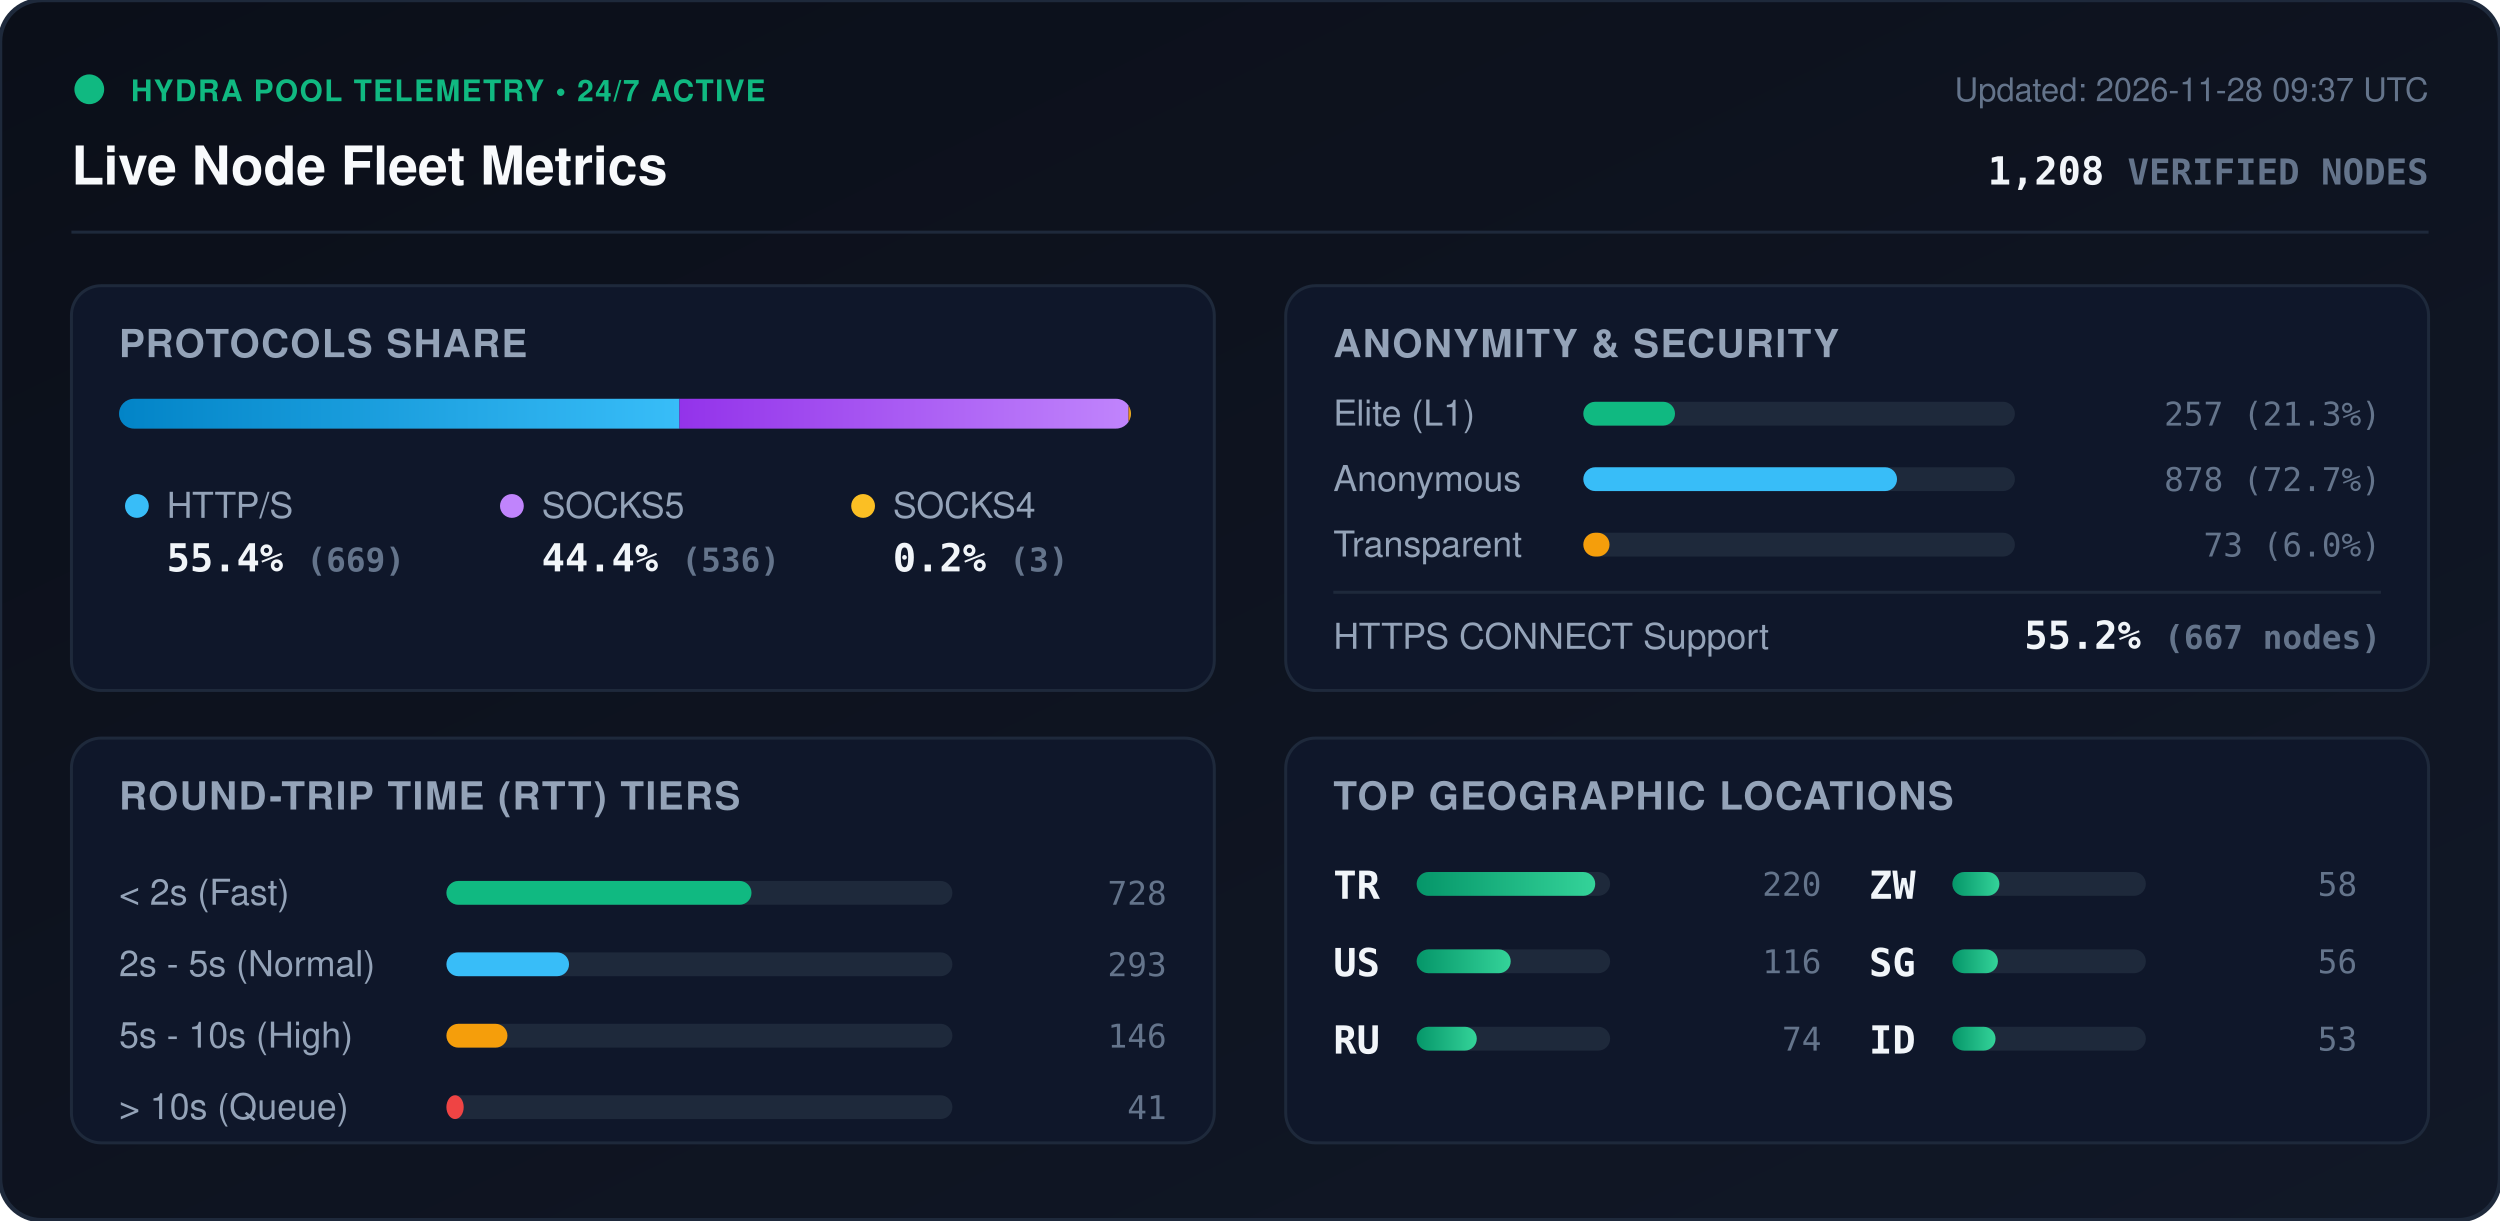
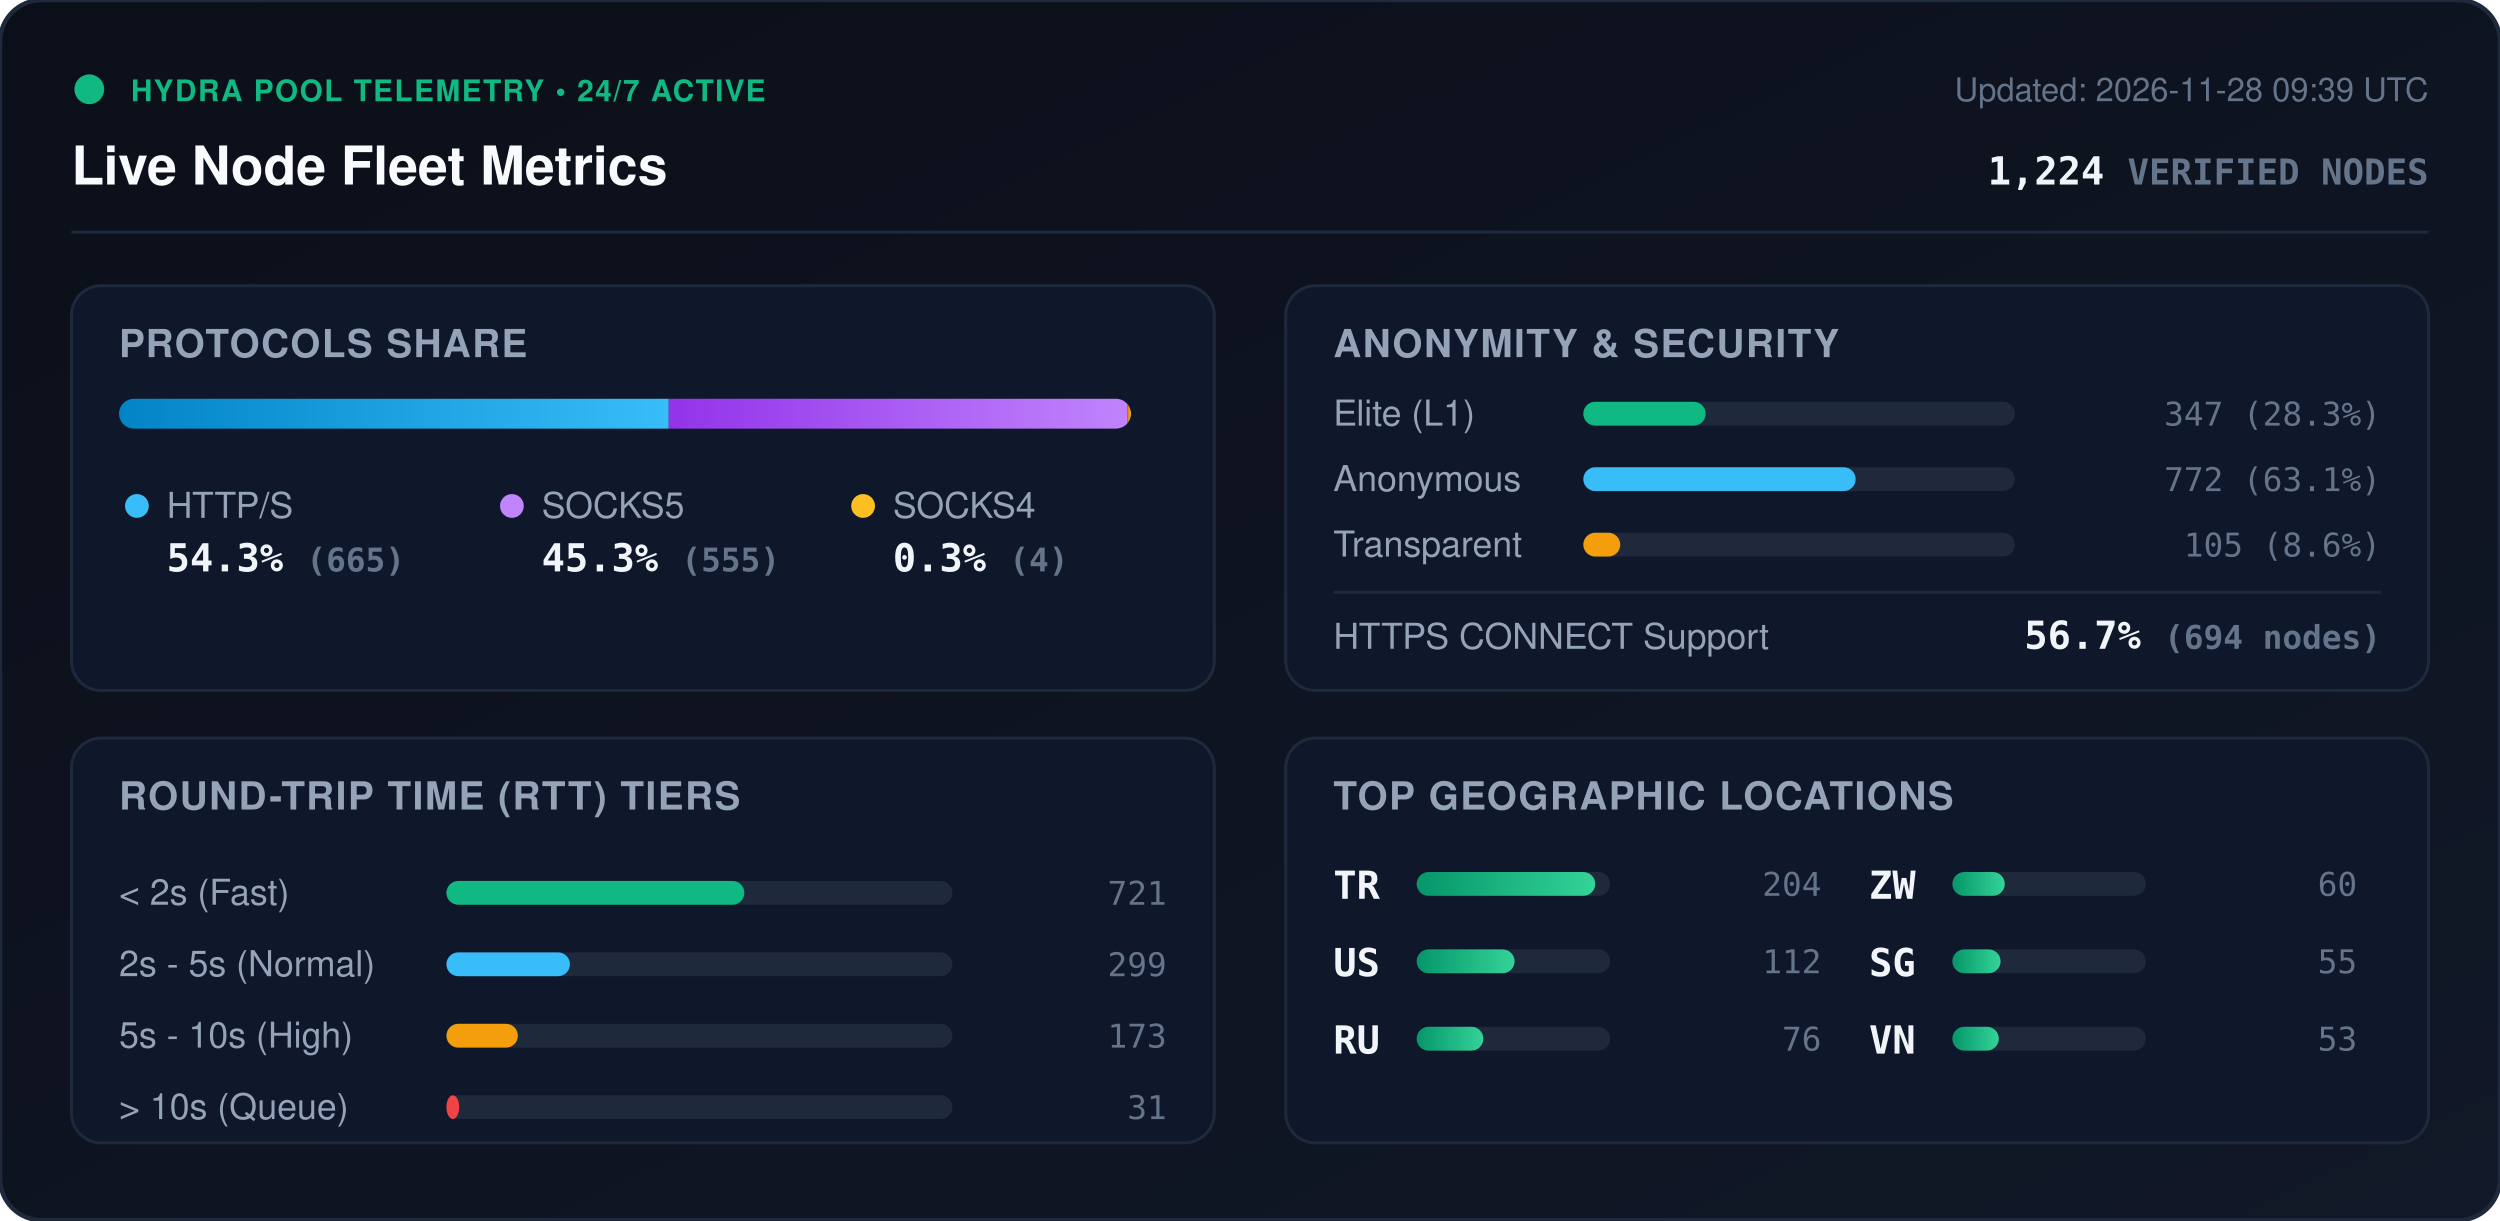
<svg xmlns="http://www.w3.org/2000/svg" viewBox="0 0 840 410" width="840" height="410" style="max-width: 100%; height: auto;">
  <defs>
    <linearGradient id="bg" x1="0%" y1="0%" x2="100%" y2="100%">
      <stop offset="0%" stop-color="#0b0f19" />
      <stop offset="100%" stop-color="#111827" />
    </linearGradient>
    <linearGradient id="bar-http" x1="0%" y1="0%" x2="100%" y2="0%">
      <stop offset="0%" stop-color="#0284c7" />
      <stop offset="100%" stop-color="#38bdf8" />
    </linearGradient>
    <linearGradient id="bar-socks5" x1="0%" y1="0%" x2="100%" y2="0%">
      <stop offset="0%" stop-color="#9333ea" />
      <stop offset="100%" stop-color="#c084fc" />
    </linearGradient>
    <linearGradient id="bar-socks4" x1="0%" y1="0%" x2="100%" y2="0%">
      <stop offset="0%" stop-color="#d97706" />
      <stop offset="100%" stop-color="#fbbf24" />
    </linearGradient>
    <linearGradient id="bar-green" x1="0%" y1="0%" x2="100%" y2="0%">
      <stop offset="0%" stop-color="#059669" />
      <stop offset="100%" stop-color="#34d399" />
    </linearGradient>
    <clipPath id="prog-track-clip">
      <rect width="340.0" height="10" rx="5" />
    </clipPath>
    <style>
      .title { font: 700 18px -apple-system, BlinkMacSystemFont, 'Segoe UI', Helvetica, Arial, sans-serif; fill: #f8fafc; }
      .sub { font: 500 11px -apple-system, BlinkMacSystemFont, 'Segoe UI', Helvetica, Arial, sans-serif; fill: #64748b; }
      .section-hdr { font: 600 13px -apple-system, BlinkMacSystemFont, 'Segoe UI', Helvetica, Arial, sans-serif; fill: #94a3b8; letter-spacing: 0.5px; }
      .metric-val { font: 700 13px -apple-system, BlinkMacSystemFont, 'Segoe UI', Helvetica, Arial, sans-serif; fill: #f1f5f9; }
      .metric-lbl { font: 500 12px -apple-system, BlinkMacSystemFont, 'Segoe UI', Helvetica, Arial, sans-serif; fill: #94a3b8; }
      .badge-txt { font: 700 10px -apple-system, BlinkMacSystemFont, 'Segoe UI', Helvetica, Arial, sans-serif; fill: #10b981; letter-spacing: 0.5px; }
      .mono { font-family: ui-monospace, SFMono-Regular, Menlo, Monaco, Consolas, monospace; }
      .pulse { animation: beacon 2s infinite ease-in-out; }
      @keyframes beacon { 0%, 100% { opacity: 1; } 50% { opacity: 0.35; } }
    </style>
  </defs>
  <rect width="840" height="410" rx="14" fill="url(#bg)" stroke="#1e293b" stroke-width="1.5" />
  <g transform="translate(24, 24)">
    <circle cx="6" cy="6" r="5" fill="#10b981" class="pulse" />
    <text x="20" y="10" class="badge-txt">HYDRA POOL TELEMETRY • 24/7 ACTIVE</text>
    <text x="0" y="38" class="title">Live Node Fleet Metrics</text>
-     <text x="792" y="10" text-anchor="end" class="sub">Updated: 2026-11-28 09:37 UTC</text>
-     <text x="792" y="38" text-anchor="end" class="metric-val mono" fill="#38bdf8">1,208 <tspan font-size="12" fill="#64748b">VERIFIED NODES</tspan>
+     <text x="792" y="10" text-anchor="end" class="sub">Updated: 2026-11-28 09:39 UTC</text>
+     <text x="792" y="38" text-anchor="end" class="metric-val mono" fill="#38bdf8">1,224 <tspan font-size="12" fill="#64748b">VERIFIED NODES</tspan>
    </text>
  </g>
  <line x1="24" y1="78" x2="816" y2="78" stroke="#1e293b" stroke-width="1" />
  <g transform="translate(24, 96)">
    <rect width="384" height="136" rx="10" fill="#0f172a" stroke="#1e293b" />
    <text x="16" y="24" class="section-hdr">PROTOCOLS SHARE</text>
    <g transform="translate(16, 38)">
      <rect width="340.0" height="10" rx="5" fill="#1e293b" />
      <g clip-path="url(#prog-track-clip)">
-         <rect x="0" width="188.3" height="10" fill="url(#bar-http)" />
-         <rect x="188.3" width="150.9" height="10" fill="url(#bar-socks5)" />
-         <rect x="339.2" width="0.8" height="10" fill="url(#bar-socks4)" />
+         <rect x="0" width="184.7" height="10" fill="url(#bar-http)" />
+         <rect x="184.7" width="154.2" height="10" fill="url(#bar-socks5)" />
+         <rect x="338.9" width="1.1" height="10" fill="url(#bar-socks4)" />
      </g>
    </g>
    <g transform="translate(16, 68)">
      <circle cx="6" cy="6" r="4" fill="#38bdf8" />
      <text x="16" y="10" class="metric-lbl">HTTP/S</text>
-       <text x="16" y="28" class="metric-val mono">55.4% <tspan font-size="11" fill="#64748b">(669)</tspan>
+       <text x="16" y="28" class="metric-val mono">54.3% <tspan font-size="11" fill="#64748b">(665)</tspan>
      </text>
      <circle cx="132" cy="6" r="4" fill="#c084fc" />
      <text x="142" y="10" class="metric-lbl">SOCKS5</text>
-       <text x="142" y="28" class="metric-val mono">44.4% <tspan font-size="11" fill="#64748b">(536)</tspan>
+       <text x="142" y="28" class="metric-val mono">45.3% <tspan font-size="11" fill="#64748b">(555)</tspan>
      </text>
      <circle cx="250" cy="6" r="4" fill="#fbbf24" />
      <text x="260" y="10" class="metric-lbl">SOCKS4</text>
-       <text x="260" y="28" class="metric-val mono">0.2% <tspan font-size="11" fill="#64748b">(3)</tspan>
+       <text x="260" y="28" class="metric-val mono">0.3% <tspan font-size="11" fill="#64748b">(4)</tspan>
      </text>
    </g>
  </g>
  <g transform="translate(432, 96)">
    <rect width="384" height="136" rx="10" fill="#0f172a" stroke="#1e293b" />
    <text x="16" y="24" class="section-hdr">ANONYMITY &amp; SECURITY</text>
    <text x="16" y="47" class="metric-lbl">Elite (L1)</text>
    <rect x="100" y="39" width="145.0" height="8" rx="4" fill="#1e293b" />
-     <rect x="100" y="39" width="30.8" height="8" rx="4" fill="#10b981" />
-     <text x="368" y="47" text-anchor="end" class="mono sub" fill="#e2e8f0">257 (21.3%)</text>
+     <rect x="100" y="39" width="41.1" height="8" rx="4" fill="#10b981" />
+     <text x="368" y="47" text-anchor="end" class="mono sub" fill="#e2e8f0">347 (28.3%)</text>
    <text x="16" y="69" class="metric-lbl">Anonymous</text>
    <rect x="100" y="61" width="145.0" height="8" rx="4" fill="#1e293b" />
-     <rect x="100" y="61" width="105.4" height="8" rx="4" fill="#38bdf8" />
-     <text x="368" y="69" text-anchor="end" class="mono sub" fill="#e2e8f0">878 (72.7%)</text>
+     <rect x="100" y="61" width="91.5" height="8" rx="4" fill="#38bdf8" />
+     <text x="368" y="69" text-anchor="end" class="mono sub" fill="#e2e8f0">772 (63.1%)</text>
    <text x="16" y="91" class="metric-lbl">Transparent</text>
    <rect x="100" y="83" width="145.0" height="8" rx="4" fill="#1e293b" />
-     <rect x="100" y="83" width="8.8" height="8" rx="4" fill="#f59e0b" />
-     <text x="368" y="91" text-anchor="end" class="mono sub" fill="#e2e8f0">73 (6.0%)</text>
+     <rect x="100" y="83" width="12.4" height="8" rx="4" fill="#f59e0b" />
+     <text x="368" y="91" text-anchor="end" class="mono sub" fill="#e2e8f0">105 (8.6%)</text>
    <line x1="16" y1="103" x2="368" y2="103" stroke="#1e293b" stroke-width="1" />
    <text x="16" y="122" class="metric-lbl">HTTPS CONNECT Support</text>
-     <text x="368" y="122" text-anchor="end" class="metric-val mono" fill="#34d399">55.2% <tspan font-size="11" fill="#64748b">(667 nodes)</tspan>
+     <text x="368" y="122" text-anchor="end" class="metric-val mono" fill="#34d399">56.7% <tspan font-size="11" fill="#64748b">(694 nodes)</tspan>
    </text>
  </g>
  <g transform="translate(24, 248)">
    <rect width="384" height="136" rx="10" fill="#0f172a" stroke="#1e293b" />
    <text x="16" y="24" class="section-hdr">ROUND-TRIP TIME (RTT) TIERS</text>
    <g transform="translate(16, 42)">
      <text x="0" y="14" class="metric-lbl">&lt; 2s (Fast)</text>
      <rect x="110" y="6" width="170" height="8" rx="4" fill="#1e293b" />
-       <rect x="110" y="6" width="102.5" height="8" rx="4" fill="#10b981" />
-       <text x="352" y="14" text-anchor="end" class="mono sub">728</text>
+       <rect x="110" y="6" width="100.1" height="8" rx="4" fill="#10b981" />
+       <text x="352" y="14" text-anchor="end" class="mono sub">721</text>
      <text x="0" y="38" class="metric-lbl">2s - 5s (Normal)</text>
      <rect x="110" y="30" width="170" height="8" rx="4" fill="#1e293b" />
-       <rect x="110" y="30" width="41.2" height="8" rx="4" fill="#38bdf8" />
-       <text x="352" y="38" text-anchor="end" class="mono sub">293</text>
+       <rect x="110" y="30" width="41.5" height="8" rx="4" fill="#38bdf8" />
+       <text x="352" y="38" text-anchor="end" class="mono sub">299</text>
      <text x="0" y="62" class="metric-lbl">5s - 10s (High)</text>
      <rect x="110" y="54" width="170" height="8" rx="4" fill="#1e293b" />
-       <rect x="110" y="54" width="20.5" height="8" rx="4" fill="#f59e0b" />
-       <text x="352" y="62" text-anchor="end" class="mono sub">146</text>
+       <rect x="110" y="54" width="24.0" height="8" rx="4" fill="#f59e0b" />
+       <text x="352" y="62" text-anchor="end" class="mono sub">173</text>
      <text x="0" y="86" class="metric-lbl">&gt; 10s (Queue)</text>
      <rect x="110" y="78" width="170" height="8" rx="4" fill="#1e293b" />
-       <rect x="110" y="78" width="5.8" height="8" rx="4" fill="#ef4444" />
-       <text x="352" y="86" text-anchor="end" class="mono sub">41</text>
+       <rect x="110" y="78" width="4.3" height="8" rx="4" fill="#ef4444" />
+       <text x="352" y="86" text-anchor="end" class="mono sub">31</text>
    </g>
  </g>
  <g transform="translate(432, 248)">
    <rect width="384" height="136" rx="10" fill="#0f172a" stroke="#1e293b" />
    <text x="16" y="24" class="section-hdr">TOP GEOGRAPHIC LOCATIONS</text>
    <g transform="translate(16, 42)">
      <g transform="translate(0, 0)">
        <text x="0" y="12" class="mono metric-val" font-size="12">TR</text>
        <rect x="28" y="3" width="65" height="8" rx="4" fill="#1e293b" />
        <rect x="28" y="3" width="60.0" height="8" rx="4" fill="url(#bar-green)" />
-         <text x="164" y="11" text-anchor="end" class="mono sub">220</text>
+         <text x="164" y="11" text-anchor="end" class="mono sub">204</text>
      </g>
      <g transform="translate(0, 26)">
        <text x="0" y="12" class="mono metric-val" font-size="12">US</text>
        <rect x="28" y="3" width="65" height="8" rx="4" fill="#1e293b" />
-         <rect x="28" y="3" width="31.6" height="8" rx="4" fill="url(#bar-green)" />
-         <text x="164" y="11" text-anchor="end" class="mono sub">116</text>
+         <rect x="28" y="3" width="32.9" height="8" rx="4" fill="url(#bar-green)" />
+         <text x="164" y="11" text-anchor="end" class="mono sub">112</text>
      </g>
      <g transform="translate(0, 52)">
        <text x="0" y="12" class="mono metric-val" font-size="12">RU</text>
        <rect x="28" y="3" width="65" height="8" rx="4" fill="#1e293b" />
-         <rect x="28" y="3" width="20.2" height="8" rx="4" fill="url(#bar-green)" />
-         <text x="164" y="11" text-anchor="end" class="mono sub">74</text>
+         <rect x="28" y="3" width="22.4" height="8" rx="4" fill="url(#bar-green)" />
+         <text x="164" y="11" text-anchor="end" class="mono sub">76</text>
      </g>
      <g transform="translate(180, 0)">
        <text x="0" y="12" class="mono metric-val" font-size="12">ZW</text>
        <rect x="28" y="3" width="65" height="8" rx="4" fill="#1e293b" />
-         <rect x="28" y="3" width="15.8" height="8" rx="4" fill="url(#bar-green)" />
-         <text x="164" y="11" text-anchor="end" class="mono sub">58</text>
+         <rect x="28" y="3" width="17.6" height="8" rx="4" fill="url(#bar-green)" />
+         <text x="164" y="11" text-anchor="end" class="mono sub">60</text>
      </g>
      <g transform="translate(180, 26)">
        <text x="0" y="12" class="mono metric-val" font-size="12">SG</text>
        <rect x="28" y="3" width="65" height="8" rx="4" fill="#1e293b" />
-         <rect x="28" y="3" width="15.3" height="8" rx="4" fill="url(#bar-green)" />
-         <text x="164" y="11" text-anchor="end" class="mono sub">56</text>
+         <rect x="28" y="3" width="16.2" height="8" rx="4" fill="url(#bar-green)" />
+         <text x="164" y="11" text-anchor="end" class="mono sub">55</text>
      </g>
      <g transform="translate(180, 52)">
-         <text x="0" y="12" class="mono metric-val" font-size="12">ID</text>
+         <text x="0" y="12" class="mono metric-val" font-size="12">VN</text>
        <rect x="28" y="3" width="65" height="8" rx="4" fill="#1e293b" />
-         <rect x="28" y="3" width="14.5" height="8" rx="4" fill="url(#bar-green)" />
+         <rect x="28" y="3" width="15.6" height="8" rx="4" fill="url(#bar-green)" />
        <text x="164" y="11" text-anchor="end" class="mono sub">53</text>
      </g>
    </g>
  </g>
</svg>
